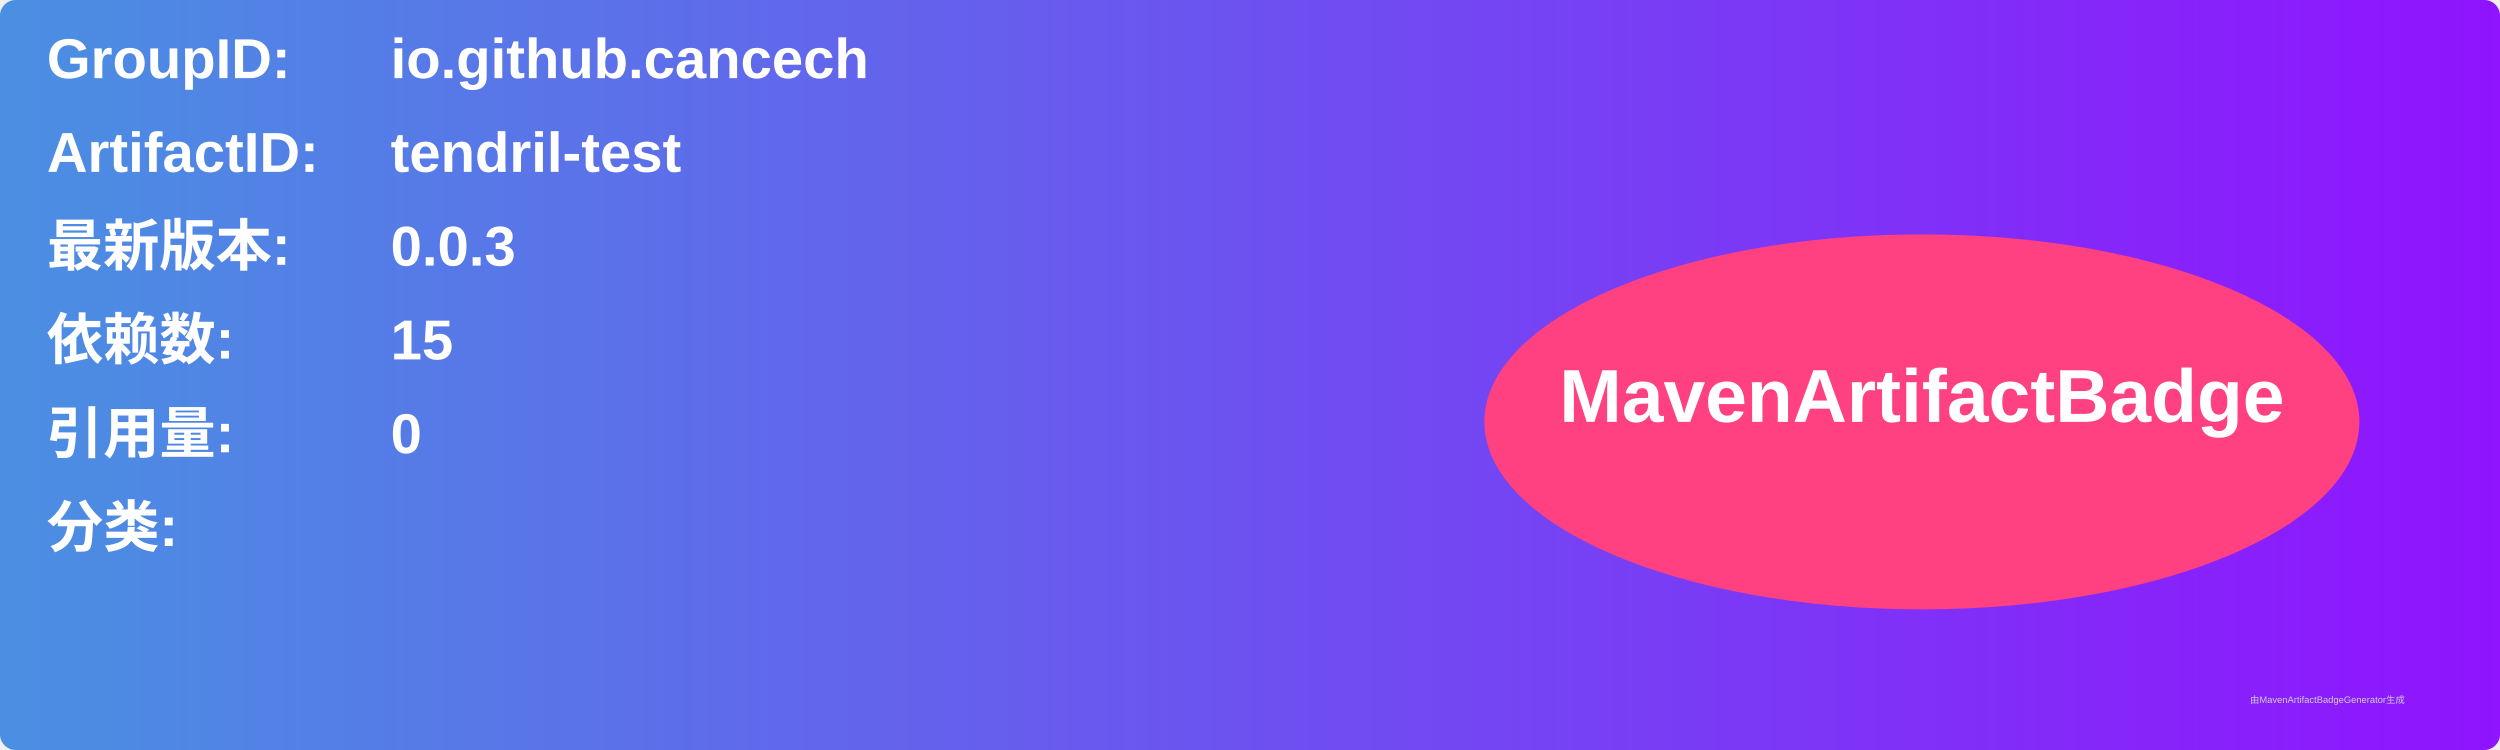
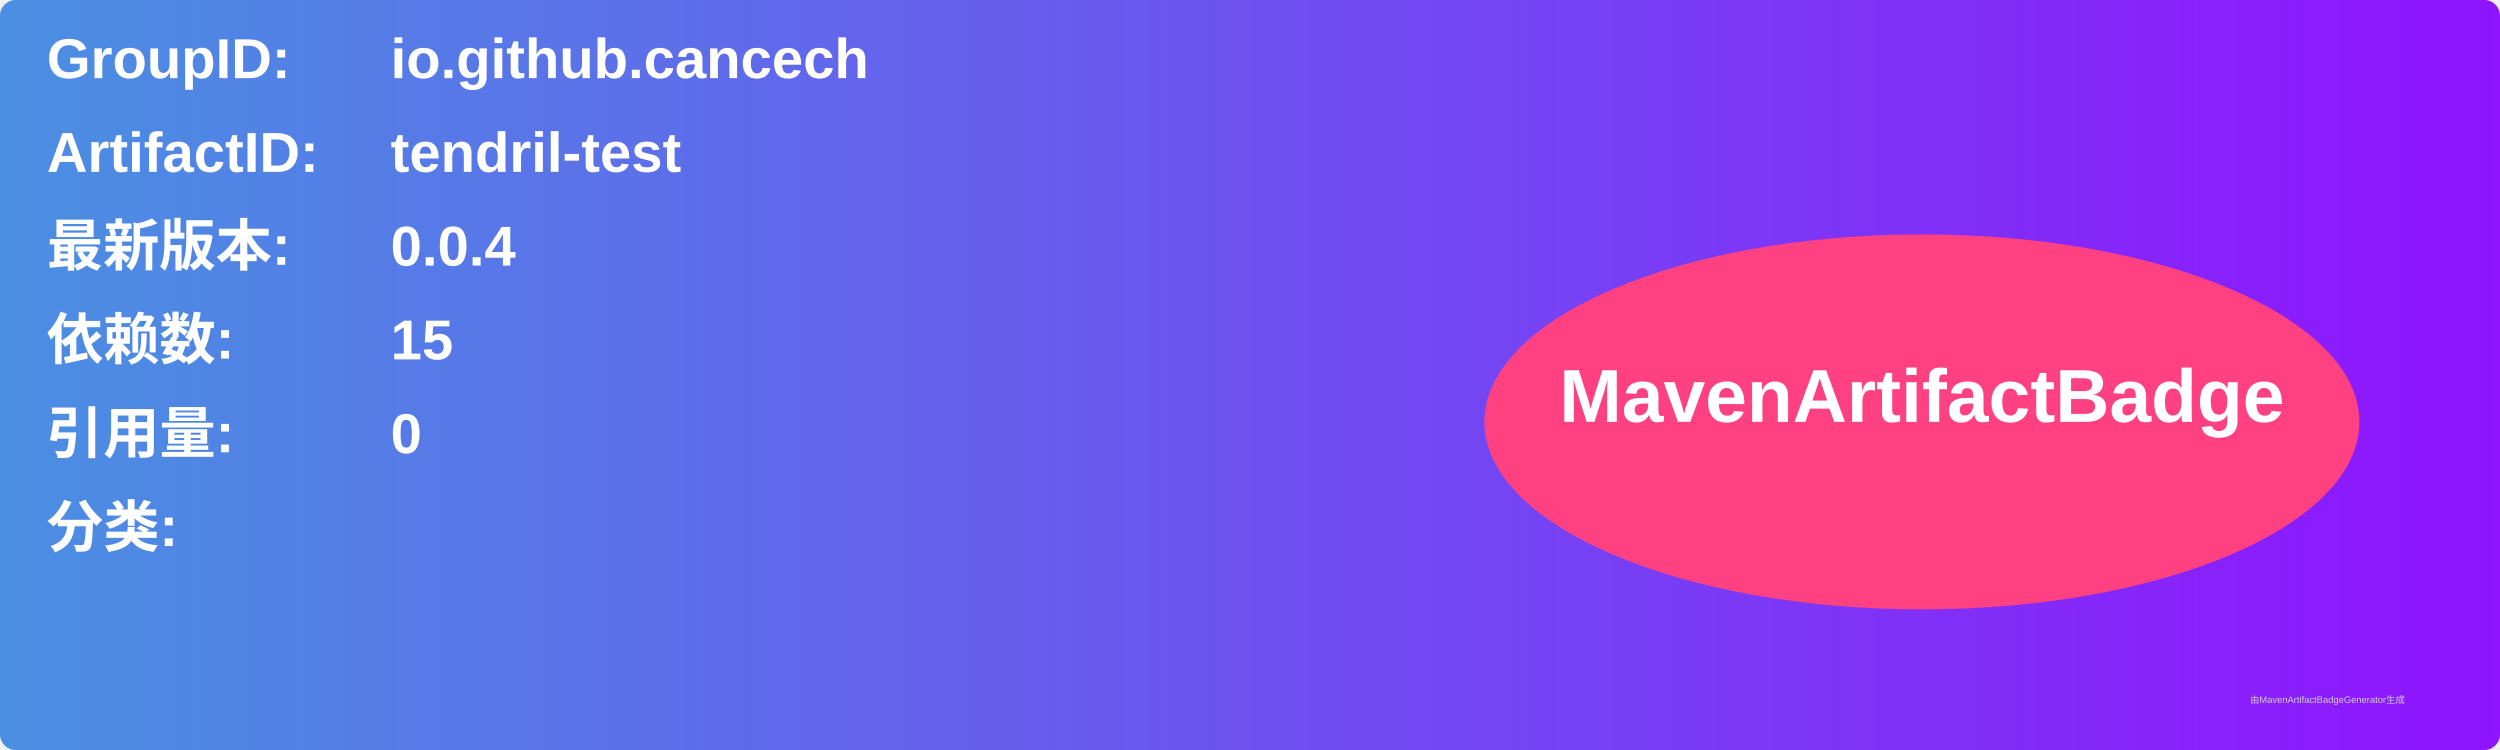
<svg xmlns="http://www.w3.org/2000/svg" width="800" height="240" viewBox="0 0 800 240">
  <linearGradient id="grad" x1="0%" y1="0%" x2="100%" y2="0%">
    <stop offset="0%" stop-color="#4a90e2" />
    <stop offset="100%" stop-color="#9013fe" />
  </linearGradient>
  <rect width="100%" height="100%" rx="5" ry="5" fill="url(#grad)" />
  <g transform="translate(15, 15)">
    <text x="0" y="10" font-family="Arial" font-size="18" fill="white" font-weight="bold" width="260">GroupID:</text>
    <text x="110" y="10" font-family="Arial" font-size="18" fill="white" font-weight="bold" width="460">io.github.cancech</text>
    <text x="0" y="40" font-family="Arial" font-size="18" fill="white" font-weight="bold" width="260">ArtifactID:</text>
    <text x="110" y="40" font-family="Arial" font-size="18" fill="white" font-weight="bold" width="460">tendril-test</text>
    <text x="0" y="70" font-family="Arial" font-size="18" fill="white" font-weight="bold">最新版本:</text>
    <text x="110" y="70" font-family="Arial" font-size="18" fill="white" font-weight="bold">
-       <tspan font-weight="bold">0.0.3</tspan>
+       <tspan font-weight="bold">0.0.4</tspan>
    </text>
    <text x="0" y="100" font-family="Arial" font-size="18" fill="white" font-weight="bold">依赖数: </text>
    <text x="110" y="100" font-family="Arial" font-size="18" fill="white">
      <tspan font-weight="bold">15</tspan>
    </text>
    <text x="0" y="130" font-family="Arial" font-size="18" fill="white" font-weight="bold">引用量: </text>
    <text x="110" y="130" font-family="Arial" font-size="18" fill="white">
      <tspan font-weight="bold">0</tspan>
    </text>
    <text x="0" y="160" font-family="Arial" font-size="18" fill="white" font-weight="bold">分类:</text>
    <text x="10" y="190" font-family="Arial" font-size="10" fill="white">
      <tspan font-weight="bold" />
    </text>
    <ellipse cx="600" cy="120" rx="140" ry="60" fill="#ff4081" />
    <text x="600" y="120" text-anchor="middle" font-family="Arial" font-size="24" fill="white" font-weight="bold">MavenArtifactBadge</text>
  </g>
  <text x="720" y="225" font-family="Arial" font-size="3" fill="#d0d0d0">由MavenArtifactBadgeGenerator生成</text>
</svg>
